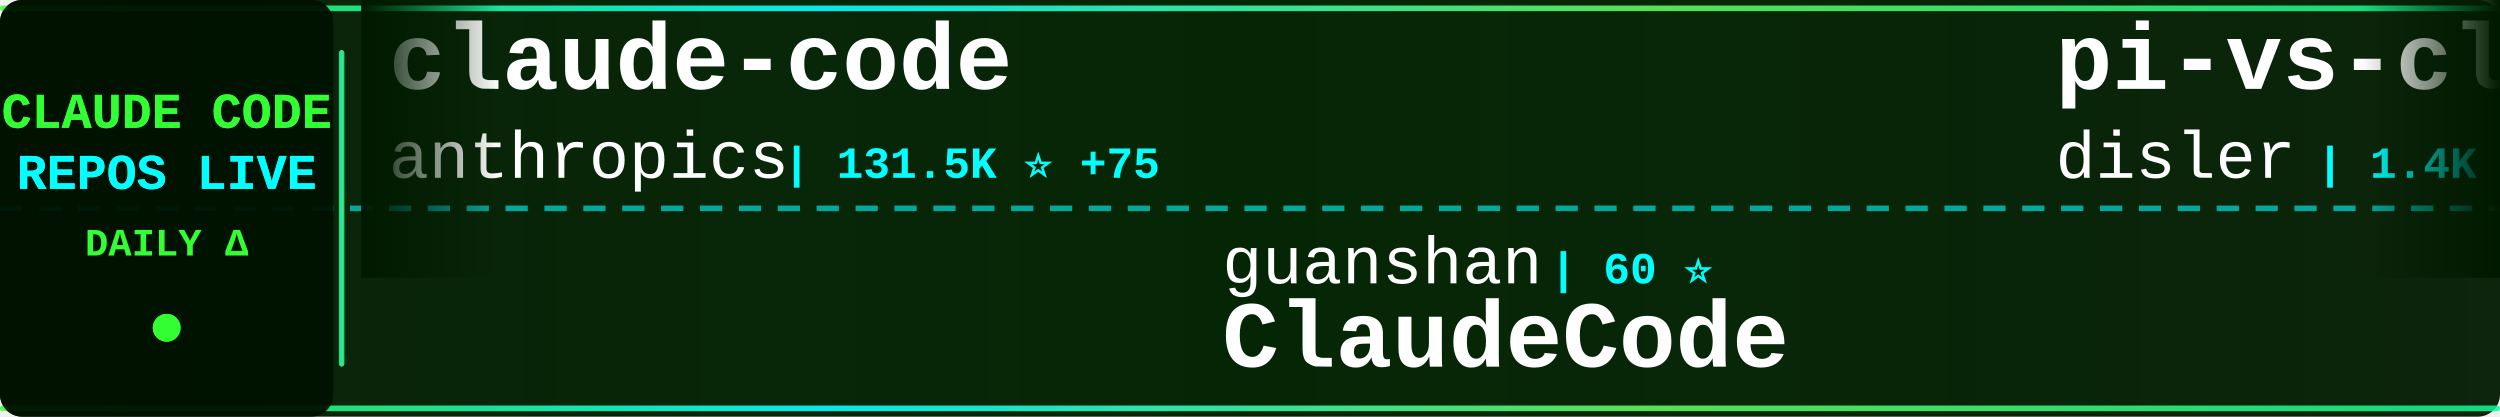
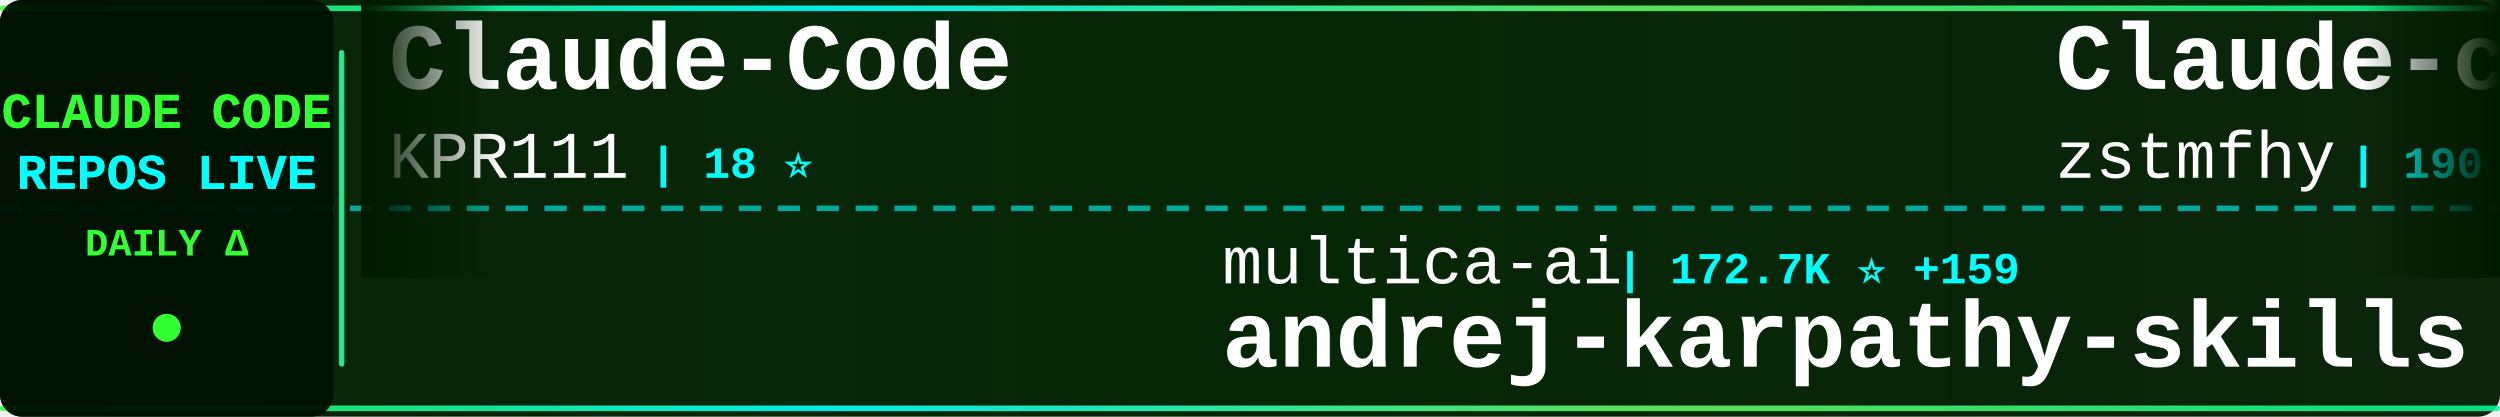
<svg xmlns="http://www.w3.org/2000/svg" width="900" height="150">
  <defs>
    <linearGradient id="tickerBg" x1="0%" y1="0%" x2="100%" y2="0%">
      <stop offset="0%" style="stop-color:#001a00;stop-opacity:0.95" />
      <stop offset="50%" style="stop-color:#002200;stop-opacity:0.98" />
      <stop offset="100%" style="stop-color:#001a00;stop-opacity:0.95" />
    </linearGradient>
    <linearGradient id="borderGrad" x1="0%" y1="0%" x2="100%" y2="0%">
      <stop offset="0%" style="stop-color:#33ff33;stop-opacity:0.85">
        <animate attributeName="stop-opacity" values="0.85;1;0.85" dur="2s" repeatCount="indefinite" />
      </stop>
      <stop offset="33%" style="stop-color:#00ffff;stop-opacity:0.9">
        <animate attributeName="stop-opacity" values="0.9;1;0.9" dur="2.2s" repeatCount="indefinite" />
      </stop>
      <stop offset="66%" style="stop-color:#66ff66;stop-opacity:0.85">
        <animate attributeName="stop-opacity" values="0.85;1;0.85" dur="1.8s" repeatCount="indefinite" />
      </stop>
      <stop offset="100%" style="stop-color:#00ff99;stop-opacity:0.85">
        <animate attributeName="stop-opacity" values="0.85;1;0.85" dur="2s" repeatCount="indefinite" />
      </stop>
    </linearGradient>
    <filter id="textGlow">
      <feGaussianBlur stdDeviation="0.1" result="coloredBlur" />
      <feMerge>
        <feMergeNode in="coloredBlur" />
        <feMergeNode in="SourceGraphic" />
      </feMerge>
    </filter>
    <filter id="metricGlow">
      <feGaussianBlur stdDeviation="0.2" result="coloredBlur" />
      <feMerge>
        <feMergeNode in="coloredBlur" />
        <feMergeNode in="SourceGraphic" />
      </feMerge>
    </filter>
    <linearGradient id="leftFade" x1="0%" y1="0%" x2="100%" y2="0%">
      <stop offset="0%" style="stop-color:#001a00;stop-opacity:1" />
      <stop offset="100%" style="stop-color:#001a00;stop-opacity:0" />
    </linearGradient>
    <linearGradient id="rightFade" x1="0%" y1="0%" x2="100%" y2="0%">
      <stop offset="0%" style="stop-color:#001a00;stop-opacity:0" />
      <stop offset="100%" style="stop-color:#001a00;stop-opacity:1" />
    </linearGradient>
  </defs>
  <rect width="900" height="150" fill="url(#tickerBg)" rx="8" />
  <rect x="0" y="2" width="900" height="2" fill="url(#borderGrad)" rx="1" />
  <rect x="0" y="146" width="900" height="2" fill="url(#borderGrad)" rx="1" />
  <line x1="0" y1="75" x2="900" y2="75" stroke="#00ffff" stroke-width="2" stroke-dasharray="8 6" opacity="0.6" />
  <rect x="0" y="0" width="120" height="150" fill="#001100" opacity="0.95" rx="8" />
  <text x="60" y="46" font-family="'Courier New', monospace" font-size="18" font-weight="bold" fill="#33ff33" text-anchor="middle" filter="url(#textGlow)">
    CLAUDE CODE
  </text>
  <text x="60" y="68" font-family="'Courier New', monospace" font-size="18" font-weight="bold" fill="#00ffff" text-anchor="middle" filter="url(#textGlow)">
    REPOS LIVE
  </text>
  <text x="60" y="92" font-family="'Courier New', monospace" font-size="14" font-weight="bold" fill="#33ff33" text-anchor="middle">
    DAILY Δ
  </text>
  <circle cx="60" cy="118" r="5" fill="#33ff33" filter="url(#metricGlow)">
    <animate attributeName="r" values="4;6;4" dur="1.5s" repeatCount="indefinite" />
    <animate attributeName="opacity" values="0.6;1;0.6" dur="1.5s" repeatCount="indefinite" />
  </circle>
  <rect x="122" y="18" width="2" height="114" fill="url(#borderGrad)" rx="1" />
  <clipPath id="tickerClip">
    <rect x="130" y="0" width="770" height="150" />
  </clipPath>
  <g clip-path="url(#tickerClip)">
    <g id="tickerItems">
      <animateTransform attributeName="transform" attributeType="XML" type="translate" from="0 0" to="-3000 0" dur="54s" repeatCount="indefinite" />
      <g transform="translate(0, 0)">
-         <text x="140" y="32" font-family="'Courier New', monospace" font-size="34" font-weight="bold" fill="#ffffff">claude-code</text>
-         <text x="140" y="64" font-family="'Courier New', monospace" font-size="24" font-weight="normal" fill="#ffffff" opacity="1.0">anthropics</text>
-         <text x="282" y="64" font-family="'Courier New', monospace" font-size="16" font-weight="bold" fill="#00ffff"> | 131.5K ⭐ +75</text>
+         <text x="140" y="32" font-family="'Courier New', monospace" font-size="34" font-weight="bold" fill="#ffffff">Claude-Code</text>
+         <text x="140" y="64" font-family="'Courier New', monospace" font-size="24" font-weight="normal" fill="#ffffff" opacity="1.0">KPR111</text>
+         <text x="234" y="64" font-family="'Courier New', monospace" font-size="16" font-weight="bold" fill="#00ffff"> | 18 ⭐</text>
      </g>
      <g transform="translate(300, 0)">
-         <text x="140" y="102" font-family="'Courier New', monospace" font-size="24" font-weight="normal" fill="#ffffff" opacity="1.0">guanshan</text>
-         <text x="258" y="102" font-family="'Courier New', monospace" font-size="16" font-weight="bold" fill="#00ffff"> | 60 ⭐</text>
-         <text x="140" y="132" font-family="'Courier New', monospace" font-size="34" font-weight="bold" fill="#ffffff">ClaudeCode</text>
+         <text x="140" y="102" font-family="'Courier New', monospace" font-size="24" font-weight="normal" fill="#ffffff" opacity="1.0">multica-ai</text>
+         <text x="282" y="102" font-family="'Courier New', monospace" font-size="16" font-weight="bold" fill="#00ffff"> | 172.7K ⭐ +159</text>
+         <text x="140" y="132" font-family="'Courier New', monospace" font-size="34" font-weight="bold" fill="#ffffff">andrej-karpathy-skills</text>
      </g>
      <g transform="translate(600, 0)">
-         <text x="140" y="32" font-family="'Courier New', monospace" font-size="34" font-weight="bold" fill="#ffffff">pi-vs-claude-code</text>
-         <text x="140" y="64" font-family="'Courier New', monospace" font-size="24" font-weight="normal" fill="#ffffff" opacity="1.0">disler</text>
-         <text x="234" y="64" font-family="'Courier New', monospace" font-size="16" font-weight="bold" fill="#00ffff"> | 1.4K ⭐ +3</text>
+         <text x="140" y="32" font-family="'Courier New', monospace" font-size="34" font-weight="bold" fill="#ffffff">Claude-code</text>
+         <text x="140" y="64" font-family="'Courier New', monospace" font-size="24" font-weight="normal" fill="#ffffff" opacity="1.0">zstmfhy</text>
+         <text x="246" y="64" font-family="'Courier New', monospace" font-size="16" font-weight="bold" fill="#00ffff"> | 190 ⭐</text>
      </g>
      <g transform="translate(900, 0)">
-         <text x="140" y="102" font-family="'Courier New', monospace" font-size="24" font-weight="normal" fill="#ffffff" opacity="1.0">lowcortisolprogrammer</text>
-         <text x="414" y="102" font-family="'Courier New', monospace" font-size="16" font-weight="bold" fill="#00ffff"> | 172 ⭐</text>
-         <text x="140" y="132" font-family="'Courier New', monospace" font-size="34" font-weight="bold" fill="#ffffff">claude-code</text>
+         <text x="140" y="102" font-family="'Courier New', monospace" font-size="24" font-weight="normal" fill="#ffffff" opacity="1.0">frankbria</text>
+         <text x="270" y="102" font-family="'Courier New', monospace" font-size="16" font-weight="bold" fill="#00ffff"> | 9.3K ⭐ +5</text>
+         <text x="140" y="132" font-family="'Courier New', monospace" font-size="34" font-weight="bold" fill="#ffffff">ralph-claude-code</text>
      </g>
      <g transform="translate(1200, 0)">
-         <text x="140" y="32" font-family="'Courier New', monospace" font-size="34" font-weight="bold" fill="#ffffff">ECC</text>
-         <text x="140" y="64" font-family="'Courier New', monospace" font-size="24" font-weight="normal" fill="#ffffff" opacity="1.0">affaan-m</text>
-         <text x="258" y="64" font-family="'Courier New', monospace" font-size="16" font-weight="bold" fill="#00ffff"> | 212.4K ⭐ +217</text>
+         <text x="140" y="32" font-family="'Courier New', monospace" font-size="34" font-weight="bold" fill="#ffffff">claude-howto</text>
+         <text x="140" y="64" font-family="'Courier New', monospace" font-size="24" font-weight="normal" fill="#ffffff" opacity="1.0">luongnv89</text>
+         <text x="270" y="64" font-family="'Courier New', monospace" font-size="16" font-weight="bold" fill="#00ffff"> | 36.5K ⭐ +110</text>
      </g>
      <g transform="translate(1500, 0)">
-         <text x="140" y="102" font-family="'Courier New', monospace" font-size="24" font-weight="normal" fill="#ffffff" opacity="1.0">SeemSeam</text>
-         <text x="258" y="102" font-family="'Courier New', monospace" font-size="16" font-weight="bold" fill="#00ffff"> | 2.9K ⭐ +6</text>
-         <text x="140" y="132" font-family="'Courier New', monospace" font-size="34" font-weight="bold" fill="#ffffff">claude_codex_bridge</text>
+         <text x="140" y="102" font-family="'Courier New', monospace" font-size="24" font-weight="normal" fill="#ffffff" opacity="1.0">AprilNEA</text>
+         <text x="258" y="102" font-family="'Courier New', monospace" font-size="16" font-weight="bold" fill="#00ffff"> | 385 ⭐</text>
+         <text x="140" y="132" font-family="'Courier New', monospace" font-size="34" font-weight="bold" fill="#ffffff">claude-code-source</text>
      </g>
      <g transform="translate(1800, 0)">
-         <text x="140" y="32" font-family="'Courier New', monospace" font-size="34" font-weight="bold" fill="#ffffff">claude-howto</text>
-         <text x="140" y="64" font-family="'Courier New', monospace" font-size="24" font-weight="normal" fill="#ffffff" opacity="1.0">luongnv89</text>
-         <text x="270" y="64" font-family="'Courier New', monospace" font-size="16" font-weight="bold" fill="#00ffff"> | 36.3K ⭐ +73</text>
+         <text x="140" y="32" font-family="'Courier New', monospace" font-size="34" font-weight="bold" fill="#ffffff">Auto-claude-code-researc...</text>
+         <text x="140" y="64" font-family="'Courier New', monospace" font-size="24" font-weight="normal" fill="#ffffff" opacity="1.0">wanshuiyin</text>
+         <text x="282" y="64" font-family="'Courier New', monospace" font-size="16" font-weight="bold" fill="#00ffff"> | 11.9K ⭐ +14</text>
      </g>
      <g transform="translate(2100, 0)">
-         <text x="140" y="102" font-family="'Courier New', monospace" font-size="24" font-weight="normal" fill="#ffffff" opacity="1.0">huangjia2019</text>
-         <text x="306" y="102" font-family="'Courier New', monospace" font-size="16" font-weight="bold" fill="#00ffff"> | 815 ⭐ +3</text>
-         <text x="140" y="132" font-family="'Courier New', monospace" font-size="34" font-weight="bold" fill="#ffffff">claude-code-engineering</text>
+         <text x="140" y="102" font-family="'Courier New', monospace" font-size="24" font-weight="normal" fill="#ffffff" opacity="1.0">OneRedOak</text>
+         <text x="270" y="102" font-family="'Courier New', monospace" font-size="16" font-weight="bold" fill="#00ffff"> | 3.8K ⭐ +1</text>
+         <text x="140" y="132" font-family="'Courier New', monospace" font-size="34" font-weight="bold" fill="#ffffff">claude-code-workflows</text>
      </g>
      <g transform="translate(2400, 0)">
-         <text x="140" y="32" font-family="'Courier New', monospace" font-size="34" font-weight="bold" fill="#ffffff">claude-code</text>
-         <text x="140" y="64" font-family="'Courier New', monospace" font-size="24" font-weight="normal" fill="#ffffff" opacity="1.0">mehmoodosman</text>
-         <text x="306" y="64" font-family="'Courier New', monospace" font-size="16" font-weight="bold" fill="#00ffff"> | 167 ⭐</text>
+         <text x="140" y="32" font-family="'Courier New', monospace" font-size="34" font-weight="bold" fill="#ffffff">claude-code-cli</text>
+         <text x="140" y="64" font-family="'Courier New', monospace" font-size="24" font-weight="normal" fill="#ffffff" opacity="1.0">huangserva</text>
+         <text x="282" y="64" font-family="'Courier New', monospace" font-size="16" font-weight="bold" fill="#00ffff"> | 602 ⭐</text>
      </g>
      <g transform="translate(2700, 0)">
-         <text x="140" y="102" font-family="'Courier New', monospace" font-size="24" font-weight="normal" fill="#ffffff" opacity="1.0">ding113</text>
-         <text x="246" y="102" font-family="'Courier New', monospace" font-size="16" font-weight="bold" fill="#00ffff"> | 3.0K ⭐ +3</text>
-         <text x="140" y="132" font-family="'Courier New', monospace" font-size="34" font-weight="bold" fill="#ffffff">claude-code-hub</text>
+         <text x="140" y="102" font-family="'Courier New', monospace" font-size="24" font-weight="normal" fill="#ffffff" opacity="1.0">jqueryscript</text>
+         <text x="306" y="102" font-family="'Courier New', monospace" font-size="16" font-weight="bold" fill="#00ffff"> | 416 ⭐</text>
+         <text x="140" y="132" font-family="'Courier New', monospace" font-size="34" font-weight="bold" fill="#ffffff">awesome-claude-code</text>
      </g>
      <g transform="translate(3000, 0)">
-         <text x="140" y="32" font-family="'Courier New', monospace" font-size="34" font-weight="bold" fill="#ffffff">claude-code</text>
-         <text x="140" y="64" font-family="'Courier New', monospace" font-size="24" font-weight="normal" fill="#ffffff" opacity="1.0">anthropics</text>
-         <text x="282" y="64" font-family="'Courier New', monospace" font-size="16" font-weight="bold" fill="#00ffff"> | 131.5K ⭐ +75</text>
+         <text x="140" y="32" font-family="'Courier New', monospace" font-size="34" font-weight="bold" fill="#ffffff">Claude-Code</text>
+         <text x="140" y="64" font-family="'Courier New', monospace" font-size="24" font-weight="normal" fill="#ffffff" opacity="1.0">KPR111</text>
+         <text x="234" y="64" font-family="'Courier New', monospace" font-size="16" font-weight="bold" fill="#00ffff"> | 18 ⭐</text>
      </g>
      <g transform="translate(3300, 0)">
-         <text x="140" y="102" font-family="'Courier New', monospace" font-size="24" font-weight="normal" fill="#ffffff" opacity="1.0">guanshan</text>
-         <text x="258" y="102" font-family="'Courier New', monospace" font-size="16" font-weight="bold" fill="#00ffff"> | 60 ⭐</text>
-         <text x="140" y="132" font-family="'Courier New', monospace" font-size="34" font-weight="bold" fill="#ffffff">ClaudeCode</text>
+         <text x="140" y="102" font-family="'Courier New', monospace" font-size="24" font-weight="normal" fill="#ffffff" opacity="1.0">multica-ai</text>
+         <text x="282" y="102" font-family="'Courier New', monospace" font-size="16" font-weight="bold" fill="#00ffff"> | 172.7K ⭐ +159</text>
+         <text x="140" y="132" font-family="'Courier New', monospace" font-size="34" font-weight="bold" fill="#ffffff">andrej-karpathy-skills</text>
      </g>
      <g transform="translate(3600, 0)">
-         <text x="140" y="32" font-family="'Courier New', monospace" font-size="34" font-weight="bold" fill="#ffffff">pi-vs-claude-code</text>
-         <text x="140" y="64" font-family="'Courier New', monospace" font-size="24" font-weight="normal" fill="#ffffff" opacity="1.0">disler</text>
-         <text x="234" y="64" font-family="'Courier New', monospace" font-size="16" font-weight="bold" fill="#00ffff"> | 1.4K ⭐ +3</text>
+         <text x="140" y="32" font-family="'Courier New', monospace" font-size="34" font-weight="bold" fill="#ffffff">Claude-code</text>
+         <text x="140" y="64" font-family="'Courier New', monospace" font-size="24" font-weight="normal" fill="#ffffff" opacity="1.0">zstmfhy</text>
+         <text x="246" y="64" font-family="'Courier New', monospace" font-size="16" font-weight="bold" fill="#00ffff"> | 190 ⭐</text>
      </g>
      <g transform="translate(3900, 0)">
-         <text x="140" y="102" font-family="'Courier New', monospace" font-size="24" font-weight="normal" fill="#ffffff" opacity="1.0">lowcortisolprogrammer</text>
-         <text x="414" y="102" font-family="'Courier New', monospace" font-size="16" font-weight="bold" fill="#00ffff"> | 172 ⭐</text>
-         <text x="140" y="132" font-family="'Courier New', monospace" font-size="34" font-weight="bold" fill="#ffffff">claude-code</text>
+         <text x="140" y="102" font-family="'Courier New', monospace" font-size="24" font-weight="normal" fill="#ffffff" opacity="1.0">frankbria</text>
+         <text x="270" y="102" font-family="'Courier New', monospace" font-size="16" font-weight="bold" fill="#00ffff"> | 9.3K ⭐ +5</text>
+         <text x="140" y="132" font-family="'Courier New', monospace" font-size="34" font-weight="bold" fill="#ffffff">ralph-claude-code</text>
      </g>
    </g>
  </g>
  <rect x="130" y="0" width="50" height="100" fill="url(#leftFade)" />
  <rect x="850" y="0" width="50" height="100" fill="url(#rightFade)" />
</svg>
